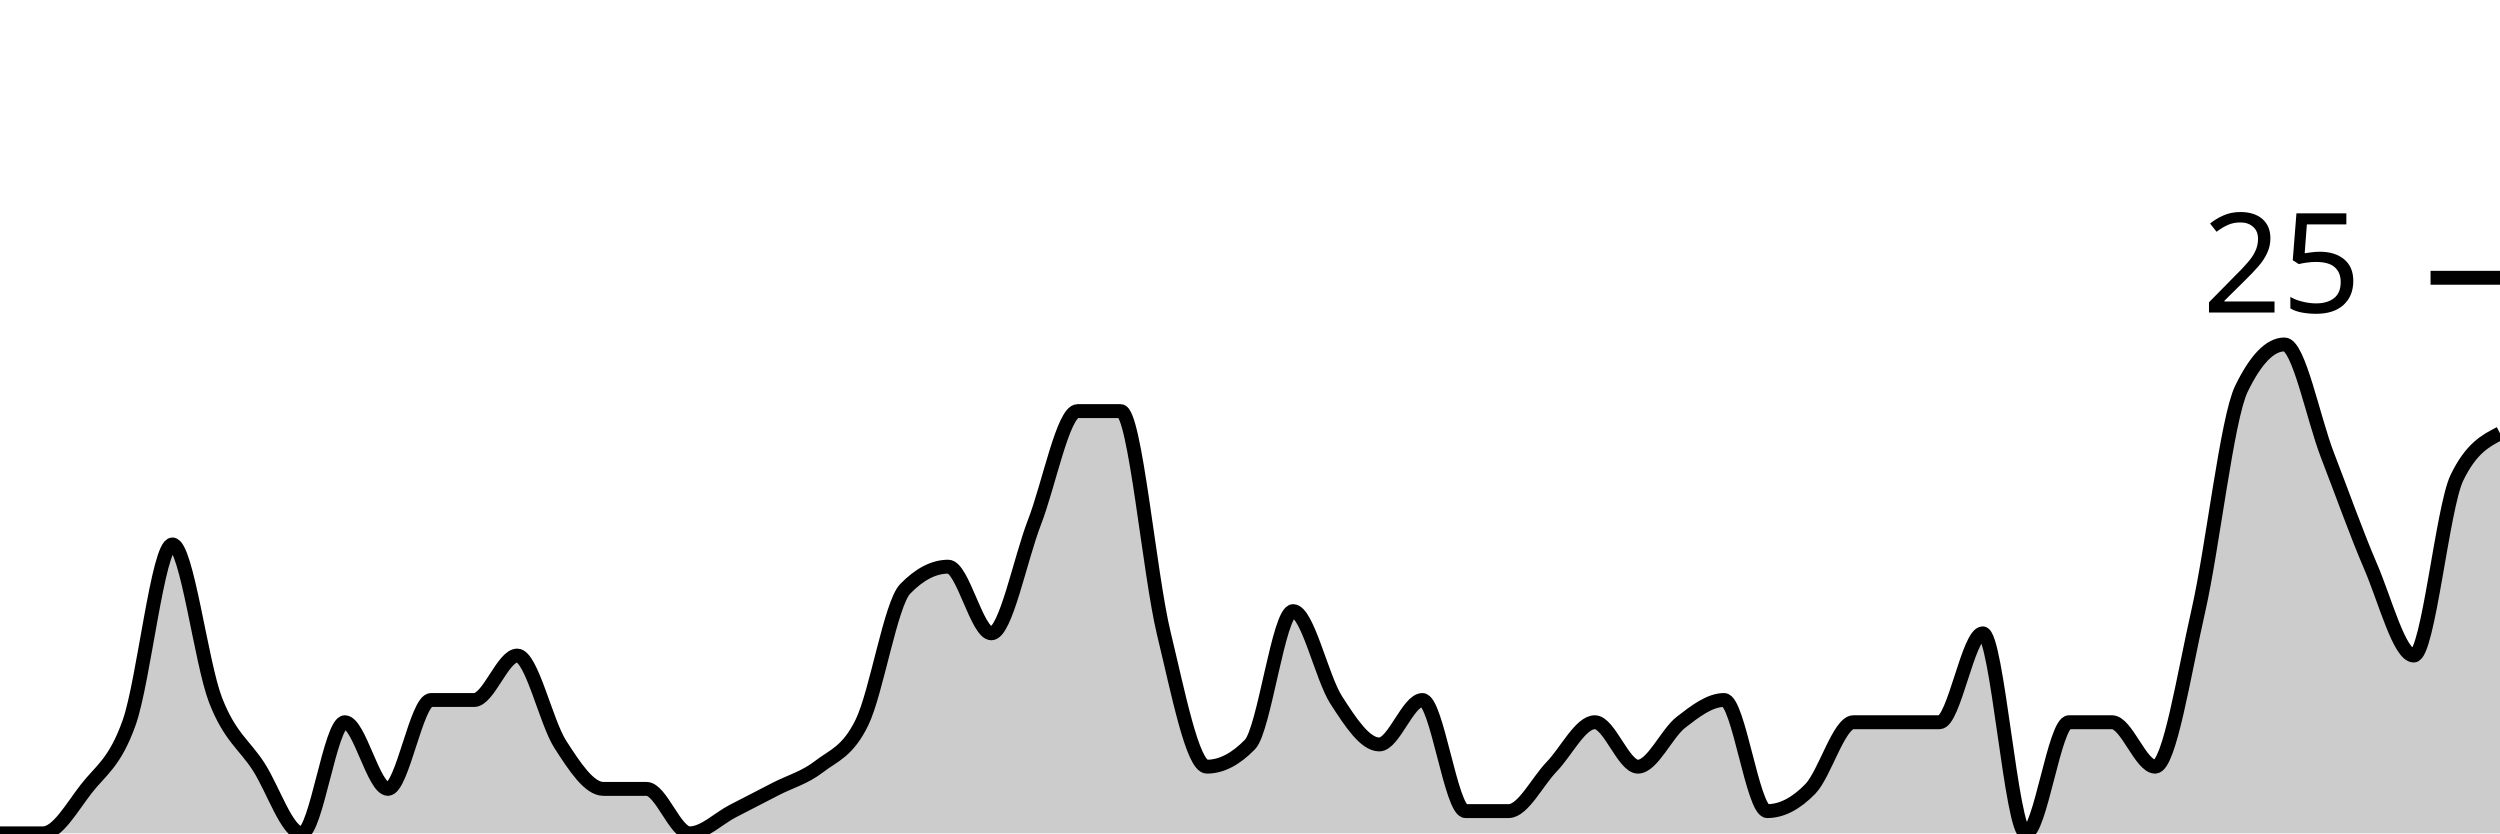
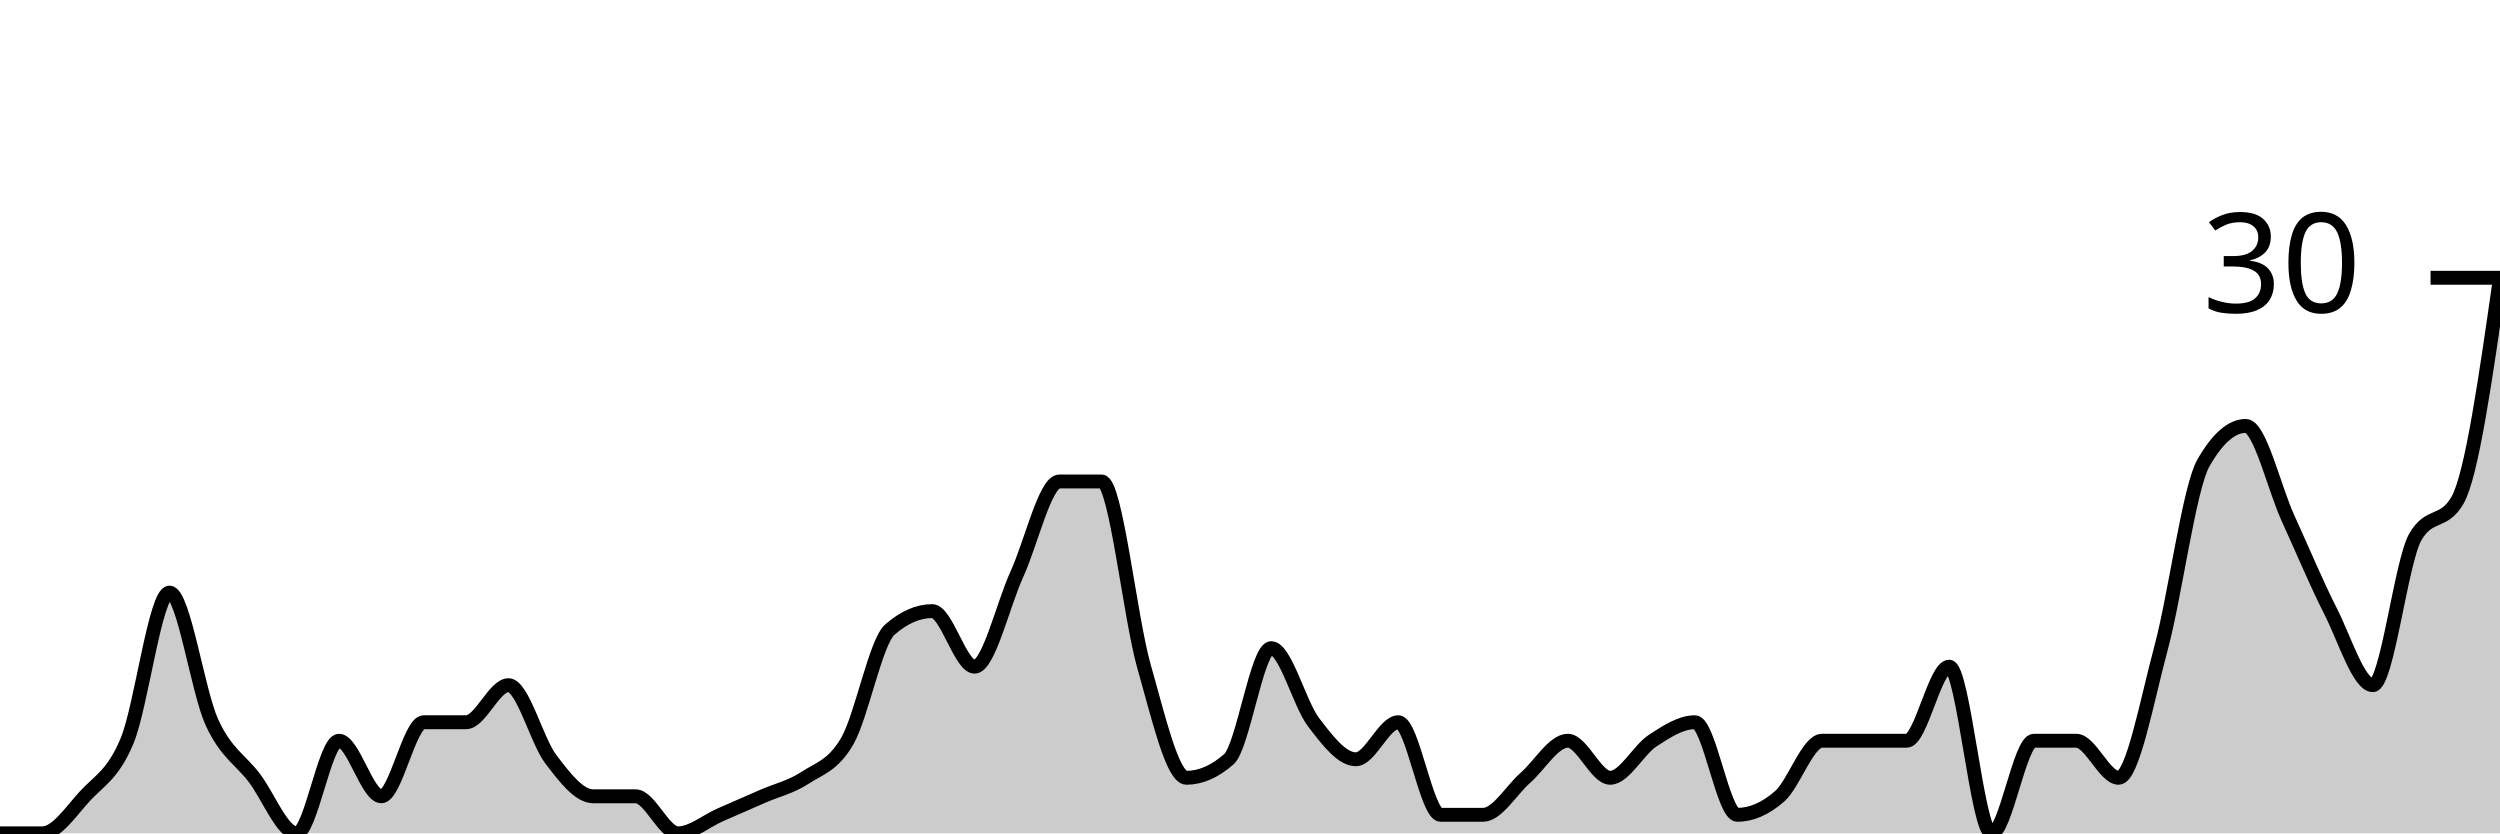
<svg xmlns="http://www.w3.org/2000/svg" viewBox="0 0 180 60">
  <g transform="translate(0,20)">
-     <path class="area" fill="rgba(0, 0, 0, 0.2)" d="M0,40C1.034,40,2.069,40,3.103,40C4.138,40,5.172,38.133,6.207,36.8C7.241,35.467,8.276,34.933,9.31,32C10.345,29.067,11.379,19.2,12.414,19.2C13.448,19.2,14.483,27.733,15.517,30.4C16.552,33.067,17.586,33.6,18.621,35.2C19.655,36.8,20.69,40,21.724,40C22.759,40,23.793,32,24.828,32C25.862,32,26.897,36.8,27.931,36.8C28.966,36.8,30,30.4,31.034,30.4C32.069,30.4,33.103,30.4,34.138,30.4C35.172,30.4,36.207,27.2,37.241,27.2C38.276,27.2,39.31,32,40.345,33.6C41.379,35.2,42.414,36.8,43.448,36.8C44.483,36.8,45.517,36.8,46.552,36.8C47.586,36.8,48.621,40,49.655,40C50.69,40,51.724,38.933,52.759,38.4C53.793,37.867,54.828,37.333,55.862,36.8C56.897,36.267,57.931,36,58.966,35.2C60,34.4,61.034,34.133,62.069,32C63.103,29.867,64.138,23.467,65.172,22.4C66.207,21.333,67.241,20.8,68.276,20.8C69.31,20.8,70.345,25.6,71.379,25.6C72.414,25.6,73.448,20.267,74.483,17.6C75.517,14.933,76.552,9.6,77.586,9.6C78.621,9.6,79.655,9.6,80.69,9.6C81.724,9.6,82.759,21.333,83.793,25.6C84.828,29.867,85.862,35.2,86.897,35.2C87.931,35.2,88.966,34.667,90,33.6C91.034,32.533,92.069,24,93.103,24C94.138,24,95.172,28.8,96.207,30.4C97.241,32,98.276,33.6,99.31,33.6C100.345,33.6,101.379,30.4,102.414,30.4C103.448,30.4,104.483,38.4,105.517,38.4C106.552,38.4,107.586,38.4,108.621,38.4C109.655,38.4,110.69,36.267,111.724,35.2C112.759,34.133,113.793,32,114.828,32C115.862,32,116.897,35.2,117.931,35.2C118.966,35.2,120,32.8,121.034,32C122.069,31.2,123.103,30.4,124.138,30.4C125.172,30.4,126.207,38.4,127.241,38.4C128.276,38.4,129.31,37.867,130.345,36.8C131.379,35.733,132.414,32,133.448,32C134.483,32,135.517,32,136.552,32C137.586,32,138.621,32,139.655,32C140.69,32,141.724,25.6,142.759,25.6C143.793,25.6,144.828,40,145.862,40C146.897,40,147.931,32,148.966,32C150,32,151.034,32,152.069,32C153.103,32,154.138,35.2,155.172,35.2C156.207,35.2,157.241,28.533,158.276,24C159.31,19.467,160.345,10.133,161.379,8C162.414,5.867,163.448,4.8,164.483,4.8C165.517,4.8,166.552,10.133,167.586,12.8C168.621,15.467,169.655,18.4,170.69,20.8C171.724,23.2,172.759,27.2,173.793,27.2C174.828,27.2,175.862,16.533,176.897,14.4C177.931,12.267,178.966,11.733,180,11.2L180,40C178.966,40,177.931,40,176.897,40C175.862,40,174.828,40,173.793,40C172.759,40,171.724,40,170.69,40C169.655,40,168.621,40,167.586,40C166.552,40,165.517,40,164.483,40C163.448,40,162.414,40,161.379,40C160.345,40,159.31,40,158.276,40C157.241,40,156.207,40,155.172,40C154.138,40,153.103,40,152.069,40C151.034,40,150,40,148.966,40C147.931,40,146.897,40,145.862,40C144.828,40,143.793,40,142.759,40C141.724,40,140.69,40,139.655,40C138.621,40,137.586,40,136.552,40C135.517,40,134.483,40,133.448,40C132.414,40,131.379,40,130.345,40C129.31,40,128.276,40,127.241,40C126.207,40,125.172,40,124.138,40C123.103,40,122.069,40,121.034,40C120,40,118.966,40,117.931,40C116.897,40,115.862,40,114.828,40C113.793,40,112.759,40,111.724,40C110.69,40,109.655,40,108.621,40C107.586,40,106.552,40,105.517,40C104.483,40,103.448,40,102.414,40C101.379,40,100.345,40,99.31,40C98.276,40,97.241,40,96.207,40C95.172,40,94.138,40,93.103,40C92.069,40,91.034,40,90,40C88.966,40,87.931,40,86.897,40C85.862,40,84.828,40,83.793,40C82.759,40,81.724,40,80.69,40C79.655,40,78.621,40,77.586,40C76.552,40,75.517,40,74.483,40C73.448,40,72.414,40,71.379,40C70.345,40,69.31,40,68.276,40C67.241,40,66.207,40,65.172,40C64.138,40,63.103,40,62.069,40C61.034,40,60,40,58.966,40C57.931,40,56.897,40,55.862,40C54.828,40,53.793,40,52.759,40C51.724,40,50.69,40,49.655,40C48.621,40,47.586,40,46.552,40C45.517,40,44.483,40,43.448,40C42.414,40,41.379,40,40.345,40C39.31,40,38.276,40,37.241,40C36.207,40,35.172,40,34.138,40C33.103,40,32.069,40,31.034,40C30,40,28.966,40,27.931,40C26.897,40,25.862,40,24.828,40C23.793,40,22.759,40,21.724,40C20.69,40,19.655,40,18.621,40C17.586,40,16.552,40,15.517,40C14.483,40,13.448,40,12.414,40C11.379,40,10.345,40,9.31,40C8.276,40,7.241,40,6.207,40C5.172,40,4.138,40,3.103,40C2.069,40,1.034,40,0,40Z" />
-     <path class="line" stroke="black" fill="none" d="M0,40C1.034,40,2.069,40,3.103,40C4.138,40,5.172,38.133,6.207,36.8C7.241,35.467,8.276,34.933,9.31,32C10.345,29.067,11.379,19.2,12.414,19.2C13.448,19.2,14.483,27.733,15.517,30.4C16.552,33.067,17.586,33.6,18.621,35.2C19.655,36.8,20.69,40,21.724,40C22.759,40,23.793,32,24.828,32C25.862,32,26.897,36.8,27.931,36.8C28.966,36.8,30,30.4,31.034,30.4C32.069,30.4,33.103,30.4,34.138,30.4C35.172,30.4,36.207,27.2,37.241,27.2C38.276,27.2,39.31,32,40.345,33.6C41.379,35.2,42.414,36.8,43.448,36.8C44.483,36.8,45.517,36.8,46.552,36.8C47.586,36.8,48.621,40,49.655,40C50.69,40,51.724,38.933,52.759,38.4C53.793,37.867,54.828,37.333,55.862,36.8C56.897,36.267,57.931,36,58.966,35.2C60,34.4,61.034,34.133,62.069,32C63.103,29.867,64.138,23.467,65.172,22.4C66.207,21.333,67.241,20.8,68.276,20.8C69.31,20.8,70.345,25.6,71.379,25.6C72.414,25.6,73.448,20.267,74.483,17.6C75.517,14.933,76.552,9.6,77.586,9.6C78.621,9.6,79.655,9.6,80.69,9.6C81.724,9.6,82.759,21.333,83.793,25.6C84.828,29.867,85.862,35.2,86.897,35.2C87.931,35.2,88.966,34.667,90,33.6C91.034,32.533,92.069,24,93.103,24C94.138,24,95.172,28.8,96.207,30.4C97.241,32,98.276,33.6,99.31,33.6C100.345,33.6,101.379,30.4,102.414,30.4C103.448,30.4,104.483,38.4,105.517,38.4C106.552,38.4,107.586,38.4,108.621,38.4C109.655,38.4,110.69,36.267,111.724,35.2C112.759,34.133,113.793,32,114.828,32C115.862,32,116.897,35.2,117.931,35.2C118.966,35.2,120,32.8,121.034,32C122.069,31.2,123.103,30.4,124.138,30.4C125.172,30.4,126.207,38.4,127.241,38.4C128.276,38.4,129.31,37.867,130.345,36.8C131.379,35.733,132.414,32,133.448,32C134.483,32,135.517,32,136.552,32C137.586,32,138.621,32,139.655,32C140.69,32,141.724,25.6,142.759,25.6C143.793,25.6,144.828,40,145.862,40C146.897,40,147.931,32,148.966,32C150,32,151.034,32,152.069,32C153.103,32,154.138,35.2,155.172,35.2C156.207,35.2,157.241,28.533,158.276,24C159.31,19.467,160.345,10.133,161.379,8C162.414,5.867,163.448,4.8,164.483,4.8C165.517,4.8,166.552,10.133,167.586,12.8C168.621,15.467,169.655,18.4,170.69,20.8C171.724,23.2,172.759,27.2,173.793,27.2C174.828,27.2,175.862,16.533,176.897,14.4C177.931,12.267,178.966,11.733,180,11.2" />
+     <path class="area" fill="rgba(0, 0, 0, 0.2)" d="M0,40C1.017,40,2.034,40,3.051,40C4.068,40,5.085,38.444,6.102,37.333C7.119,36.222,8.136,35.778,9.153,33.333C10.169,30.889,11.186,22.667,12.203,22.667C13.22,22.667,14.237,29.778,15.254,32C16.271,34.222,17.288,34.667,18.305,36C19.322,37.333,20.339,40,21.356,40C22.373,40,23.39,33.333,24.407,33.333C25.424,33.333,26.441,37.333,27.458,37.333C28.475,37.333,29.492,32,30.508,32C31.525,32,32.542,32,33.559,32C34.576,32,35.593,29.333,36.61,29.333C37.627,29.333,38.644,33.333,39.661,34.667C40.678,36,41.695,37.333,42.712,37.333C43.729,37.333,44.746,37.333,45.763,37.333C46.78,37.333,47.797,40,48.814,40C49.831,40,50.847,39.111,51.864,38.667C52.881,38.222,53.898,37.778,54.915,37.333C55.932,36.889,56.949,36.667,57.966,36C58.983,35.333,60,35.111,61.017,33.333C62.034,31.556,63.051,26.222,64.068,25.333C65.085,24.444,66.102,24,67.119,24C68.136,24,69.153,28,70.169,28C71.186,28,72.203,23.556,73.22,21.333C74.237,19.111,75.254,14.667,76.271,14.667C77.288,14.667,78.305,14.667,79.322,14.667C80.339,14.667,81.356,24.444,82.373,28C83.39,31.556,84.407,36,85.424,36C86.441,36,87.458,35.556,88.475,34.667C89.492,33.778,90.508,26.667,91.525,26.667C92.542,26.667,93.559,30.667,94.576,32C95.593,33.333,96.61,34.667,97.627,34.667C98.644,34.667,99.661,32,100.678,32C101.695,32,102.712,38.667,103.729,38.667C104.746,38.667,105.763,38.667,106.78,38.667C107.797,38.667,108.814,36.889,109.831,36C110.847,35.111,111.864,33.333,112.881,33.333C113.898,33.333,114.915,36,115.932,36C116.949,36,117.966,34,118.983,33.333C120,32.667,121.017,32,122.034,32C123.051,32,124.068,38.667,125.085,38.667C126.102,38.667,127.119,38.222,128.136,37.333C129.153,36.444,130.169,33.333,131.186,33.333C132.203,33.333,133.22,33.333,134.237,33.333C135.254,33.333,136.271,33.333,137.288,33.333C138.305,33.333,139.322,28,140.339,28C141.356,28,142.373,40,143.39,40C144.407,40,145.424,33.333,146.441,33.333C147.458,33.333,148.475,33.333,149.492,33.333C150.508,33.333,151.525,36,152.542,36C153.559,36,154.576,30.444,155.593,26.667C156.61,22.889,157.627,15.111,158.644,13.333C159.661,11.556,160.678,10.667,161.695,10.667C162.712,10.667,163.729,15.111,164.746,17.333C165.763,19.556,166.78,22,167.797,24C168.814,26,169.831,29.333,170.847,29.333C171.864,29.333,172.881,20.444,173.898,18.667C174.915,16.889,175.932,17.778,176.949,16C177.966,14.222,178.983,7.111,180,0L180,40C178.983,40,177.966,40,176.949,40C175.932,40,174.915,40,173.898,40C172.881,40,171.864,40,170.847,40C169.831,40,168.814,40,167.797,40C166.78,40,165.763,40,164.746,40C163.729,40,162.712,40,161.695,40C160.678,40,159.661,40,158.644,40C157.627,40,156.61,40,155.593,40C154.576,40,153.559,40,152.542,40C151.525,40,150.508,40,149.492,40C148.475,40,147.458,40,146.441,40C145.424,40,144.407,40,143.39,40C142.373,40,141.356,40,140.339,40C139.322,40,138.305,40,137.288,40C136.271,40,135.254,40,134.237,40C133.22,40,132.203,40,131.186,40C130.169,40,129.153,40,128.136,40C127.119,40,126.102,40,125.085,40C124.068,40,123.051,40,122.034,40C121.017,40,120,40,118.983,40C117.966,40,116.949,40,115.932,40C114.915,40,113.898,40,112.881,40C111.864,40,110.847,40,109.831,40C108.814,40,107.797,40,106.78,40C105.763,40,104.746,40,103.729,40C102.712,40,101.695,40,100.678,40C99.661,40,98.644,40,97.627,40C96.61,40,95.593,40,94.576,40C93.559,40,92.542,40,91.525,40C90.508,40,89.492,40,88.475,40C87.458,40,86.441,40,85.424,40C84.407,40,83.39,40,82.373,40C81.356,40,80.339,40,79.322,40C78.305,40,77.288,40,76.271,40C75.254,40,74.237,40,73.22,40C72.203,40,71.186,40,70.169,40C69.153,40,68.136,40,67.119,40C66.102,40,65.085,40,64.068,40C63.051,40,62.034,40,61.017,40C60,40,58.983,40,57.966,40C56.949,40,55.932,40,54.915,40C53.898,40,52.881,40,51.864,40C50.847,40,49.831,40,48.814,40C47.797,40,46.78,40,45.763,40C44.746,40,43.729,40,42.712,40C41.695,40,40.678,40,39.661,40C38.644,40,37.627,40,36.61,40C35.593,40,34.576,40,33.559,40C32.542,40,31.525,40,30.508,40C29.492,40,28.475,40,27.458,40C26.441,40,25.424,40,24.407,40C23.39,40,22.373,40,21.356,40C20.339,40,19.322,40,18.305,40C17.288,40,16.271,40,15.254,40C14.237,40,13.22,40,12.203,40C11.186,40,10.169,40,9.153,40C8.136,40,7.119,40,6.102,40C5.085,40,4.068,40,3.051,40C2.034,40,1.017,40,0,40Z" />
+     <path class="line" stroke="black" fill="none" d="M0,40C1.017,40,2.034,40,3.051,40C4.068,40,5.085,38.444,6.102,37.333C7.119,36.222,8.136,35.778,9.153,33.333C10.169,30.889,11.186,22.667,12.203,22.667C13.22,22.667,14.237,29.778,15.254,32C16.271,34.222,17.288,34.667,18.305,36C19.322,37.333,20.339,40,21.356,40C22.373,40,23.39,33.333,24.407,33.333C25.424,33.333,26.441,37.333,27.458,37.333C28.475,37.333,29.492,32,30.508,32C31.525,32,32.542,32,33.559,32C34.576,32,35.593,29.333,36.61,29.333C37.627,29.333,38.644,33.333,39.661,34.667C40.678,36,41.695,37.333,42.712,37.333C43.729,37.333,44.746,37.333,45.763,37.333C46.78,37.333,47.797,40,48.814,40C49.831,40,50.847,39.111,51.864,38.667C52.881,38.222,53.898,37.778,54.915,37.333C55.932,36.889,56.949,36.667,57.966,36C58.983,35.333,60,35.111,61.017,33.333C62.034,31.556,63.051,26.222,64.068,25.333C65.085,24.444,66.102,24,67.119,24C68.136,24,69.153,28,70.169,28C71.186,28,72.203,23.556,73.22,21.333C74.237,19.111,75.254,14.667,76.271,14.667C77.288,14.667,78.305,14.667,79.322,14.667C80.339,14.667,81.356,24.444,82.373,28C83.39,31.556,84.407,36,85.424,36C86.441,36,87.458,35.556,88.475,34.667C89.492,33.778,90.508,26.667,91.525,26.667C92.542,26.667,93.559,30.667,94.576,32C95.593,33.333,96.61,34.667,97.627,34.667C98.644,34.667,99.661,32,100.678,32C101.695,32,102.712,38.667,103.729,38.667C104.746,38.667,105.763,38.667,106.78,38.667C107.797,38.667,108.814,36.889,109.831,36C110.847,35.111,111.864,33.333,112.881,33.333C113.898,33.333,114.915,36,115.932,36C116.949,36,117.966,34,118.983,33.333C120,32.667,121.017,32,122.034,32C123.051,32,124.068,38.667,125.085,38.667C126.102,38.667,127.119,38.222,128.136,37.333C129.153,36.444,130.169,33.333,131.186,33.333C132.203,33.333,133.22,33.333,134.237,33.333C135.254,33.333,136.271,33.333,137.288,33.333C138.305,33.333,139.322,28,140.339,28C141.356,28,142.373,40,143.39,40C144.407,40,145.424,33.333,146.441,33.333C147.458,33.333,148.475,33.333,149.492,33.333C150.508,33.333,151.525,36,152.542,36C153.559,36,154.576,30.444,155.593,26.667C156.61,22.889,157.627,15.111,158.644,13.333C159.661,11.556,160.678,10.667,161.695,10.667C162.712,10.667,163.729,15.111,164.746,17.333C165.763,19.556,166.78,22,167.797,24C168.814,26,169.831,29.333,170.847,29.333C171.864,29.333,172.881,20.444,173.898,18.667C174.915,16.889,175.932,17.778,176.949,16C177.966,14.222,178.983,7.111,180,0" />
    <path class="axis-ceiling" stroke-width="1" stroke="black" fill="none" d="M175,0L180,0" />
-     <text class="axis-ceiling-label" font-family="sans-serif" text-anchor="end" font-size="10px" x="170" y="2.5">25</text>
+     <text class="axis-ceiling-label" font-family="sans-serif" text-anchor="end" font-size="10px" x="170" y="2.5">30</text>
  </g>
</svg>
